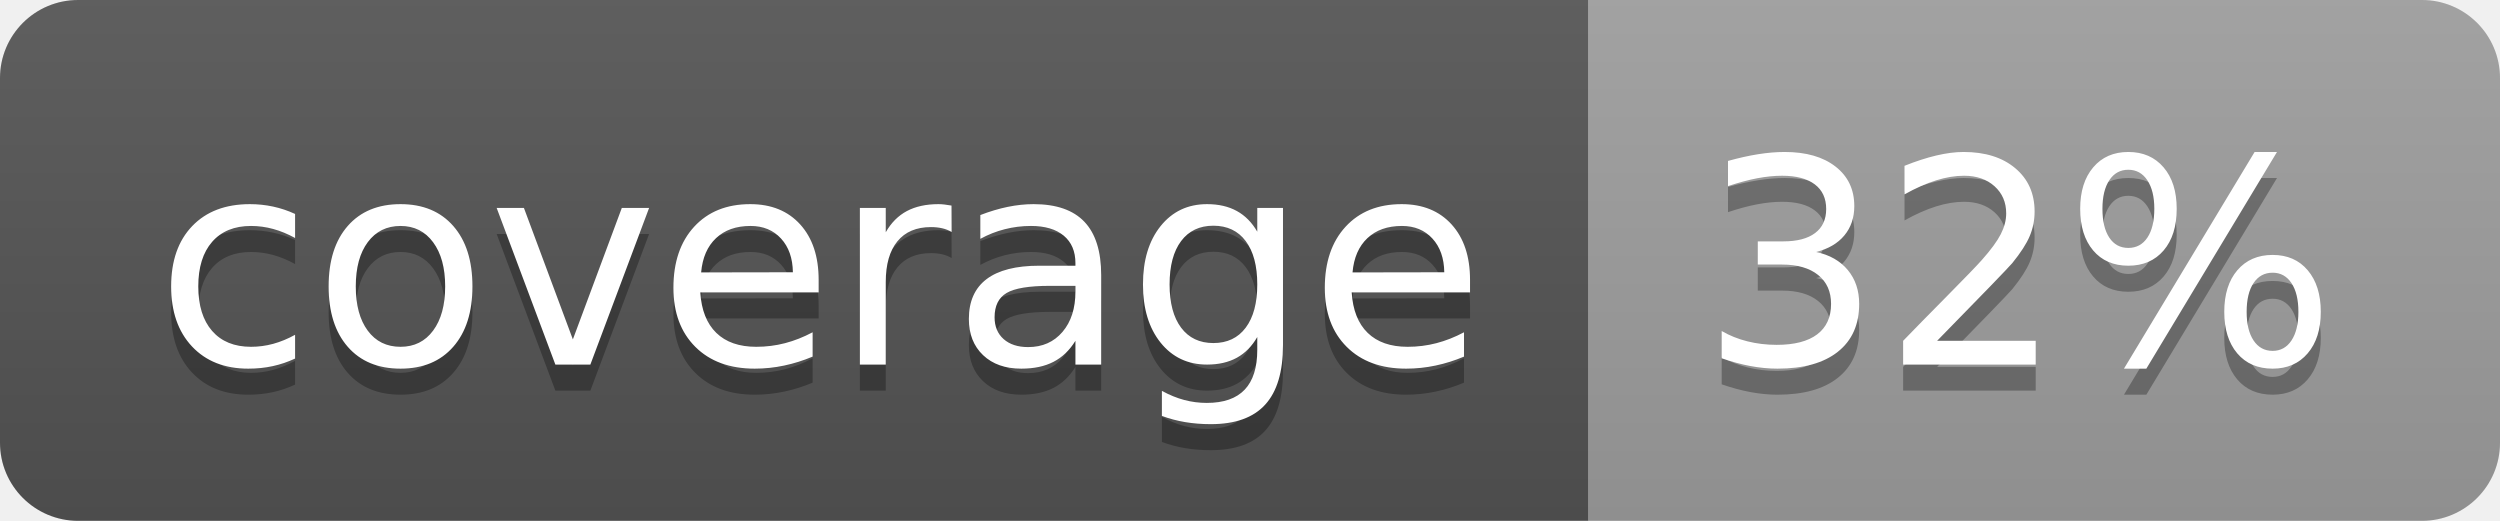
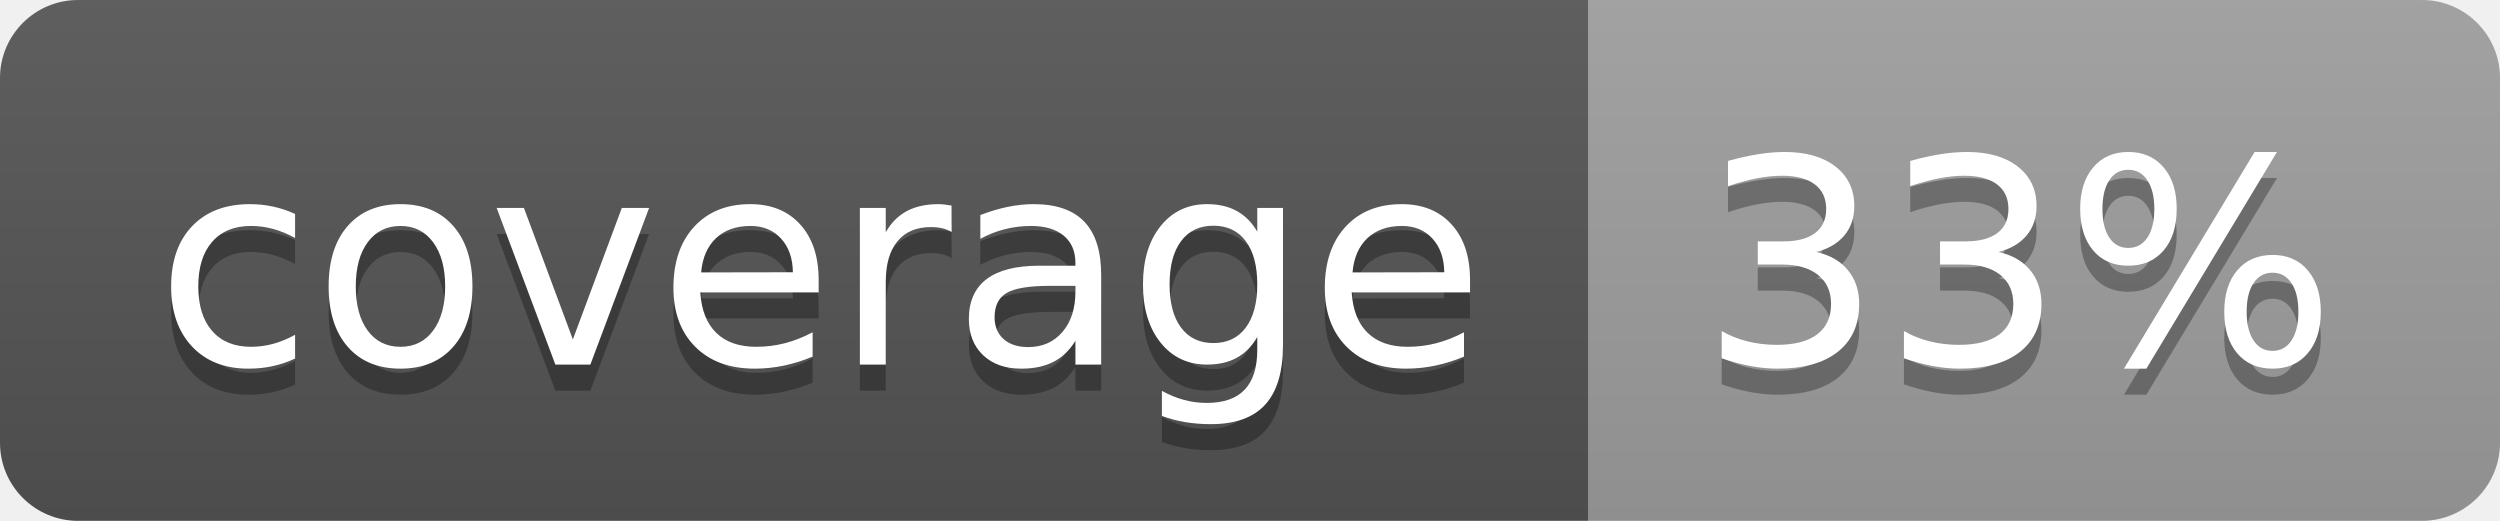
<svg xmlns="http://www.w3.org/2000/svg" width="96" height="20">
  <linearGradient id="b" x2="0" y2="100%">
    <stop offset="0" stop-color="#bbb" stop-opacity=".1" />
    <stop offset="1" stop-opacity=".1" />
  </linearGradient>
  <clipPath id="a">
    <rect width="96" height="20" rx="3" fill="#fff" />
  </clipPath>
  <g clip-path="url(#a)">
    <path fill="#555" d="M0 0h61v20H0z" />
    <path fill="#9F9F9F" d="M61 0h35v20H61z" />
    <path fill="url(#b)" d="M0 0h96v20H0z" />
  </g>
  <g fill="#fff" text-anchor="middle" font-family="DejaVu Sans,Verdana,Geneva,sans-serif" font-size="110">
    <text x="315" y="150" fill="#010101" fill-opacity=".3" transform="scale(.1)" textLength="510">coverage</text>
    <text x="315" y="140" transform="scale(.1)" textLength="510">coverage</text>
-     <text x="775" y="150" fill="#010101" fill-opacity=".3" transform="scale(.1)" textLength="250">32%</text>
-     <text x="775" y="140" transform="scale(.1)" textLength="250">32%</text>
+     <text x="775" y="150" fill="#010101" fill-opacity=".3" transform="scale(.1)" textLength="250">33%</text>
+     <text x="775" y="140" transform="scale(.1)" textLength="250">33%</text>
  </g>
</svg>
